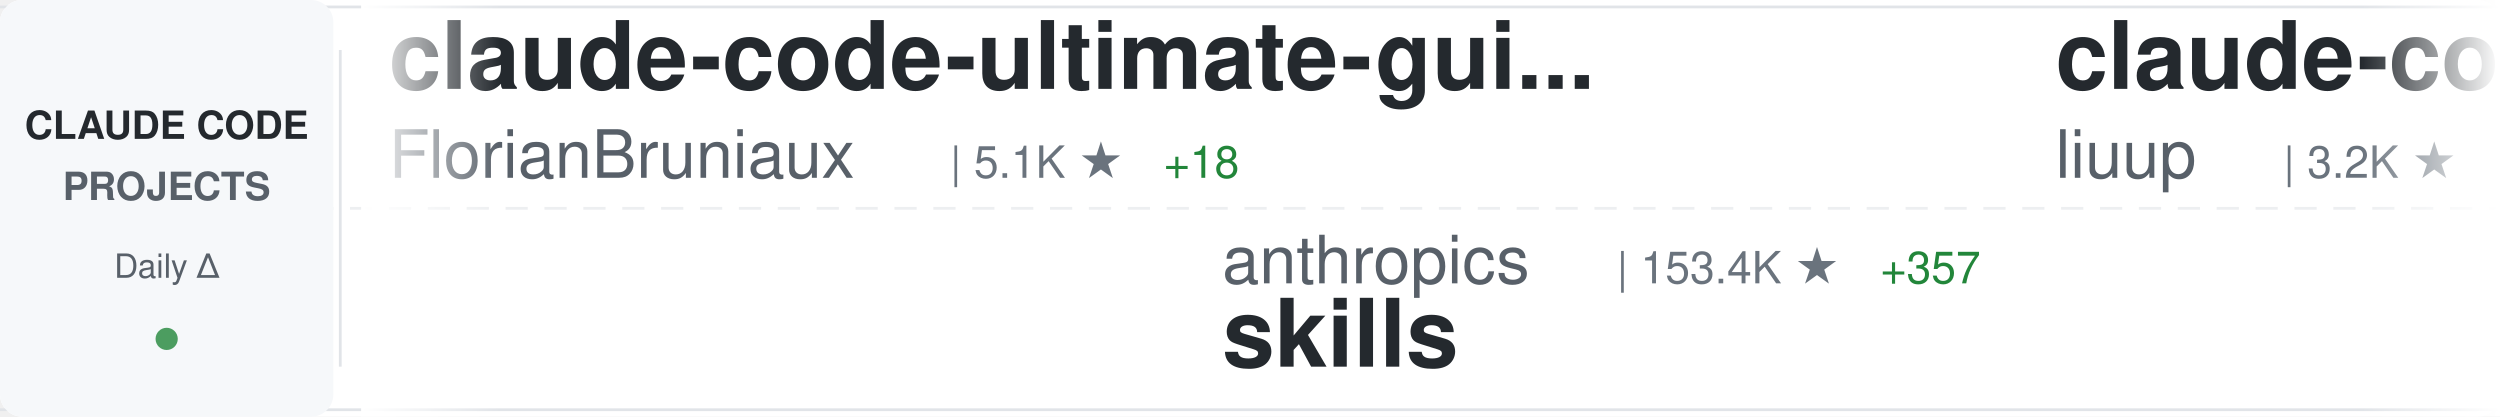
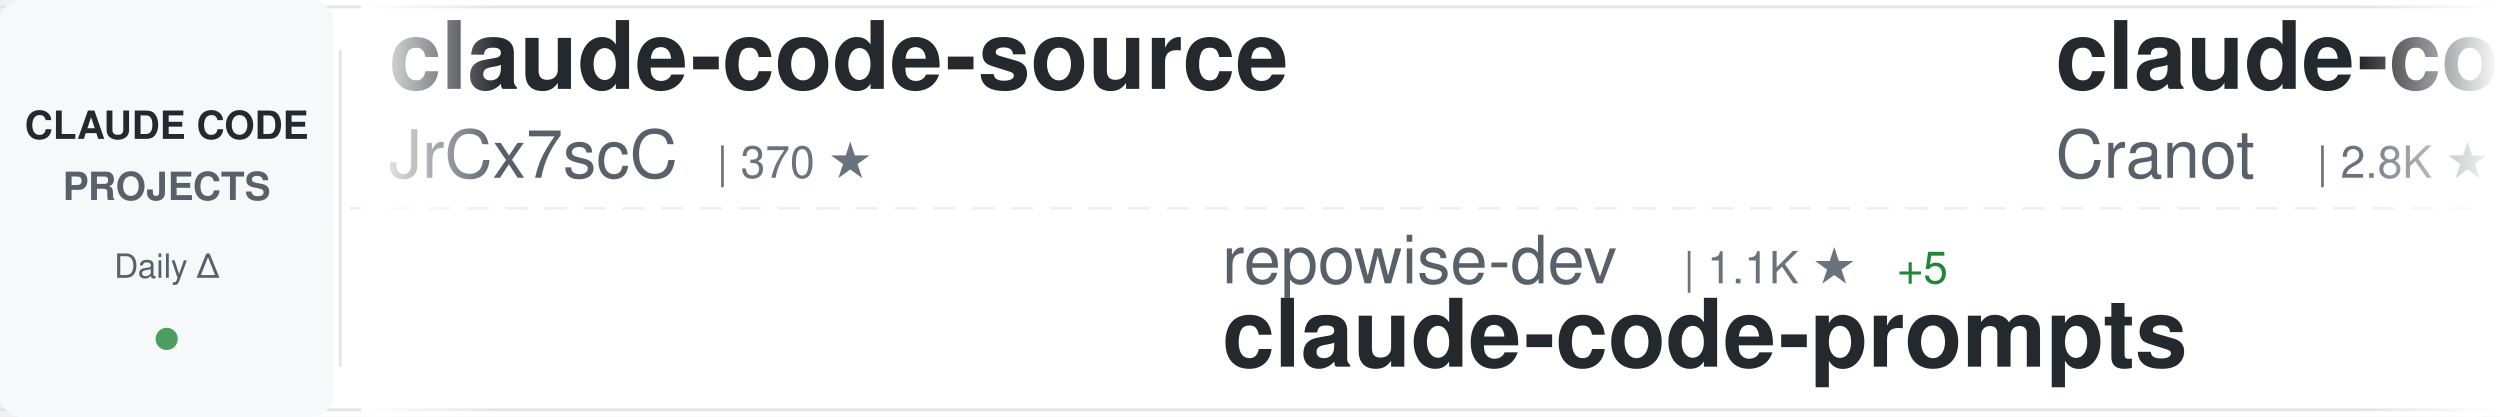
<svg xmlns="http://www.w3.org/2000/svg" width="900" height="150">
  <defs>
    <linearGradient id="awesomeLeftFade" x1="0%" y1="0%" x2="100%" y2="0%">
      <stop offset="0%" style="stop-color:#ffffff;stop-opacity:1" />
      <stop offset="100%" style="stop-color:#ffffff;stop-opacity:0" />
    </linearGradient>
    <linearGradient id="awesomeRightFade" x1="0%" y1="0%" x2="100%" y2="0%">
      <stop offset="0%" style="stop-color:#ffffff;stop-opacity:0" />
      <stop offset="100%" style="stop-color:#ffffff;stop-opacity:1" />
    </linearGradient>
  </defs>
  <rect width="900" height="150" fill="#ffffff" rx="8" />
  <rect x="0" y="2" width="900" height="1" fill="#e1e4e8" />
  <rect x="0" y="147" width="900" height="1" fill="#e1e4e8" />
  <line x1="0" y1="75" x2="900" y2="75" stroke="#e1e4e8" stroke-width="1" stroke-dasharray="8 6" opacity="0.6" />
  <rect x="0" y="0" width="120" height="150" fill="#f6f8fa" rx="8" />
  <text x="60" y="50" font-family="-apple-system, BlinkMacSystemFont, 'Segoe UI', Helvetica, Arial, sans-serif" font-size="14" font-weight="600" fill="#24292e" text-anchor="middle">CLAUDE CODE</text>
  <text x="60" y="72" font-family="-apple-system, BlinkMacSystemFont, 'Segoe UI', Helvetica, Arial, sans-serif" font-size="14" font-weight="600" fill="#586069" text-anchor="middle">PROJECTS</text>
  <text x="60" y="100" font-family="-apple-system, BlinkMacSystemFont, 'Segoe UI', Helvetica, Arial, sans-serif" font-size="12" font-weight="500" fill="#586069" text-anchor="middle">Daily Δ</text>
  <circle cx="60" cy="122" r="4" fill="#22863a" opacity="0.8" />
  <rect x="122" y="18" width="1" height="114" fill="#e1e4e8" />
  <clipPath id="awesomeTickerClip">
    <rect x="130" y="0" width="770" height="150" />
  </clipPath>
  <g clip-path="url(#awesomeTickerClip)">
    <g id="awesomeTickerItems">
      <animateTransform attributeName="transform" attributeType="XML" type="translate" from="0 0" to="-3000 0" dur="54s" repeatCount="indefinite" />
      <g transform="translate(0, 0)">
-         <text x="140" y="32" font-family="-apple-system, BlinkMacSystemFont, 'Segoe UI', Helvetica, Arial, sans-serif" font-size="34" font-weight="600" fill="#24292e">claude-code-ultimate-gui...</text>
-         <text x="140" y="64" font-family="-apple-system, BlinkMacSystemFont, 'Segoe UI', Helvetica, Arial, sans-serif" font-size="24" font-weight="400" fill="#586069">FlorianBruniaux</text>
-         <text x="342" y="64" font-family="-apple-system, BlinkMacSystemFont, 'Segoe UI', Helvetica, Arial, sans-serif" font-size="16" font-weight="500" fill="#6a737d">| 5.1K ★</text>
-         <text x="419" y="64" font-family="-apple-system, BlinkMacSystemFont, 'Segoe UI', Helvetica, Arial, sans-serif" font-size="16" font-weight="500" fill="#22863a"> +18</text>
+         <text x="140" y="32" font-family="-apple-system, BlinkMacSystemFont, 'Segoe UI', Helvetica, Arial, sans-serif" font-size="34" font-weight="600" fill="#24292e">claude-code-source</text>
+         <text x="140" y="64" font-family="-apple-system, BlinkMacSystemFont, 'Segoe UI', Helvetica, Arial, sans-serif" font-size="24" font-weight="400" fill="#586069">JrCx7scC</text>
+         <text x="258" y="64" font-family="-apple-system, BlinkMacSystemFont, 'Segoe UI', Helvetica, Arial, sans-serif" font-size="16" font-weight="500" fill="#6a737d">| 370 ★</text>
      </g>
      <g transform="translate(300, 0)">
-         <text x="140" y="102" font-family="-apple-system, BlinkMacSystemFont, 'Segoe UI', Helvetica, Arial, sans-serif" font-size="24" font-weight="400" fill="#586069">anthropics</text>
-         <text x="282" y="102" font-family="-apple-system, BlinkMacSystemFont, 'Segoe UI', Helvetica, Arial, sans-serif" font-size="16" font-weight="500" fill="#6a737d">| 153.4K ★</text>
-         <text x="377" y="102" font-family="-apple-system, BlinkMacSystemFont, 'Segoe UI', Helvetica, Arial, sans-serif" font-size="16" font-weight="500" fill="#22863a"> +357</text>
-         <text x="140" y="132" font-family="-apple-system, BlinkMacSystemFont, 'Segoe UI', Helvetica, Arial, sans-serif" font-size="34" font-weight="600" fill="#24292e">skills</text>
+         <text x="140" y="102" font-family="-apple-system, BlinkMacSystemFont, 'Segoe UI', Helvetica, Arial, sans-serif" font-size="24" font-weight="400" fill="#586069">repowise-dev</text>
+         <text x="306" y="102" font-family="-apple-system, BlinkMacSystemFont, 'Segoe UI', Helvetica, Arial, sans-serif" font-size="16" font-weight="500" fill="#6a737d">| 1.1K ★</text>
+         <text x="383" y="102" font-family="-apple-system, BlinkMacSystemFont, 'Segoe UI', Helvetica, Arial, sans-serif" font-size="16" font-weight="500" fill="#22863a"> +5</text>
+         <text x="140" y="132" font-family="-apple-system, BlinkMacSystemFont, 'Segoe UI', Helvetica, Arial, sans-serif" font-size="34" font-weight="600" fill="#24292e">claude-code-prompts</text>
      </g>
      <g transform="translate(600, 0)">
-         <text x="140" y="32" font-family="-apple-system, BlinkMacSystemFont, 'Segoe UI', Helvetica, Arial, sans-serif" font-size="34" font-weight="600" fill="#24292e">claude-code-analysis</text>
-         <text x="140" y="64" font-family="-apple-system, BlinkMacSystemFont, 'Segoe UI', Helvetica, Arial, sans-serif" font-size="24" font-weight="400" fill="#586069">liuup</text>
-         <text x="222" y="64" font-family="-apple-system, BlinkMacSystemFont, 'Segoe UI', Helvetica, Arial, sans-serif" font-size="16" font-weight="500" fill="#6a737d">| 3.2K ★</text>
-         <text x="299" y="64" font-family="-apple-system, BlinkMacSystemFont, 'Segoe UI', Helvetica, Arial, sans-serif" font-size="16" font-weight="500" fill="#22863a"> +11</text>
+         <text x="140" y="32" font-family="-apple-system, BlinkMacSystemFont, 'Segoe UI', Helvetica, Arial, sans-serif" font-size="34" font-weight="600" fill="#24292e">claude-code-guide</text>
+         <text x="140" y="64" font-family="-apple-system, BlinkMacSystemFont, 'Segoe UI', Helvetica, Arial, sans-serif" font-size="24" font-weight="400" fill="#586069">Cranot</text>
+         <text x="234" y="64" font-family="-apple-system, BlinkMacSystemFont, 'Segoe UI', Helvetica, Arial, sans-serif" font-size="16" font-weight="500" fill="#6a737d">| 2.8K ★</text>
+         <text x="311" y="64" font-family="-apple-system, BlinkMacSystemFont, 'Segoe UI', Helvetica, Arial, sans-serif" font-size="16" font-weight="500" fill="#22863a"> +2</text>
      </g>
      <g transform="translate(900, 0)">
-         <text x="140" y="102" font-family="-apple-system, BlinkMacSystemFont, 'Segoe UI', Helvetica, Arial, sans-serif" font-size="24" font-weight="400" fill="#586069">ykdojo</text>
-         <text x="234" y="102" font-family="-apple-system, BlinkMacSystemFont, 'Segoe UI', Helvetica, Arial, sans-serif" font-size="16" font-weight="500" fill="#6a737d">| 8.9K ★</text>
-         <text x="311" y="102" font-family="-apple-system, BlinkMacSystemFont, 'Segoe UI', Helvetica, Arial, sans-serif" font-size="16" font-weight="500" fill="#22863a"> +10</text>
-         <text x="140" y="132" font-family="-apple-system, BlinkMacSystemFont, 'Segoe UI', Helvetica, Arial, sans-serif" font-size="34" font-weight="600" fill="#24292e">claude-code-tips</text>
+         <text x="140" y="102" font-family="-apple-system, BlinkMacSystemFont, 'Segoe UI', Helvetica, Arial, sans-serif" font-size="24" font-weight="400" fill="#586069">davila7</text>
+         <text x="246" y="102" font-family="-apple-system, BlinkMacSystemFont, 'Segoe UI', Helvetica, Arial, sans-serif" font-size="16" font-weight="500" fill="#6a737d">| 28.2K ★</text>
+         <text x="332" y="102" font-family="-apple-system, BlinkMacSystemFont, 'Segoe UI', Helvetica, Arial, sans-serif" font-size="16" font-weight="500" fill="#22863a"> +24</text>
+         <text x="140" y="132" font-family="-apple-system, BlinkMacSystemFont, 'Segoe UI', Helvetica, Arial, sans-serif" font-size="34" font-weight="600" fill="#24292e">claude-code-templates</text>
      </g>
      <g transform="translate(1200, 0)">
-         <text x="140" y="32" font-family="-apple-system, BlinkMacSystemFont, 'Segoe UI', Helvetica, Arial, sans-serif" font-size="34" font-weight="600" fill="#24292e">claude-code-cheat-sheet</text>
-         <text x="140" y="64" font-family="-apple-system, BlinkMacSystemFont, 'Segoe UI', Helvetica, Arial, sans-serif" font-size="24" font-weight="400" fill="#586069">Njengah</text>
-         <text x="246" y="64" font-family="-apple-system, BlinkMacSystemFont, 'Segoe UI', Helvetica, Arial, sans-serif" font-size="16" font-weight="500" fill="#6a737d">| 1.8K ★</text>
-         <text x="323" y="64" font-family="-apple-system, BlinkMacSystemFont, 'Segoe UI', Helvetica, Arial, sans-serif" font-size="16" font-weight="500" fill="#22863a"> +4</text>
+         <text x="140" y="32" font-family="-apple-system, BlinkMacSystemFont, 'Segoe UI', Helvetica, Arial, sans-serif" font-size="34" font-weight="600" fill="#24292e">collection-claude-code-s...</text>
+         <text x="140" y="64" font-family="-apple-system, BlinkMacSystemFont, 'Segoe UI', Helvetica, Arial, sans-serif" font-size="24" font-weight="400" fill="#586069">chauncygu</text>
+         <text x="270" y="64" font-family="-apple-system, BlinkMacSystemFont, 'Segoe UI', Helvetica, Arial, sans-serif" font-size="16" font-weight="500" fill="#6a737d">| 2.7K ★</text>
+         <text x="347" y="64" font-family="-apple-system, BlinkMacSystemFont, 'Segoe UI', Helvetica, Arial, sans-serif" font-size="16" font-weight="500" fill="#22863a"> +4</text>
      </g>
      <g transform="translate(1500, 0)">
-         <text x="140" y="102" font-family="-apple-system, BlinkMacSystemFont, 'Segoe UI', Helvetica, Arial, sans-serif" font-size="24" font-weight="400" fill="#586069">ghuntley</text>
-         <text x="258" y="102" font-family="-apple-system, BlinkMacSystemFont, 'Segoe UI', Helvetica, Arial, sans-serif" font-size="16" font-weight="500" fill="#6a737d">| 985 ★</text>
-         <text x="140" y="132" font-family="-apple-system, BlinkMacSystemFont, 'Segoe UI', Helvetica, Arial, sans-serif" font-size="34" font-weight="600" fill="#24292e">claude-code-source-code-...</text>
+         <text x="140" y="102" font-family="-apple-system, BlinkMacSystemFont, 'Segoe UI', Helvetica, Arial, sans-serif" font-size="24" font-weight="400" fill="#586069">luyao618</text>
+         <text x="258" y="102" font-family="-apple-system, BlinkMacSystemFont, 'Segoe UI', Helvetica, Arial, sans-serif" font-size="16" font-weight="500" fill="#6a737d">| 1.6K ★</text>
+         <text x="335" y="102" font-family="-apple-system, BlinkMacSystemFont, 'Segoe UI', Helvetica, Arial, sans-serif" font-size="16" font-weight="500" fill="#22863a"> +3</text>
+         <text x="140" y="132" font-family="-apple-system, BlinkMacSystemFont, 'Segoe UI', Helvetica, Arial, sans-serif" font-size="34" font-weight="600" fill="#24292e">Claude-Code-Source-Study</text>
      </g>
      <g transform="translate(1800, 0)">
-         <text x="140" y="32" font-family="-apple-system, BlinkMacSystemFont, 'Segoe UI', Helvetica, Arial, sans-serif" font-size="34" font-weight="600" fill="#24292e">Claude-Code</text>
-         <text x="140" y="64" font-family="-apple-system, BlinkMacSystemFont, 'Segoe UI', Helvetica, Arial, sans-serif" font-size="24" font-weight="400" fill="#586069">KPR111</text>
-         <text x="234" y="64" font-family="-apple-system, BlinkMacSystemFont, 'Segoe UI', Helvetica, Arial, sans-serif" font-size="16" font-weight="500" fill="#6a737d">| 18 ★</text>
+         <text x="140" y="32" font-family="-apple-system, BlinkMacSystemFont, 'Segoe UI', Helvetica, Arial, sans-serif" font-size="34" font-weight="600" fill="#24292e">claude-code-base-action</text>
+         <text x="140" y="64" font-family="-apple-system, BlinkMacSystemFont, 'Segoe UI', Helvetica, Arial, sans-serif" font-size="24" font-weight="400" fill="#586069">anthropics</text>
+         <text x="282" y="64" font-family="-apple-system, BlinkMacSystemFont, 'Segoe UI', Helvetica, Arial, sans-serif" font-size="16" font-weight="500" fill="#6a737d">| 885 ★</text>
+         <text x="350" y="64" font-family="-apple-system, BlinkMacSystemFont, 'Segoe UI', Helvetica, Arial, sans-serif" font-size="16" font-weight="500" fill="#22863a"> +1</text>
      </g>
      <g transform="translate(2100, 0)">
-         <text x="140" y="102" font-family="-apple-system, BlinkMacSystemFont, 'Segoe UI', Helvetica, Arial, sans-serif" font-size="24" font-weight="400" fill="#586069">diet103</text>
-         <text x="246" y="102" font-family="-apple-system, BlinkMacSystemFont, 'Segoe UI', Helvetica, Arial, sans-serif" font-size="16" font-weight="500" fill="#6a737d">| 9.7K ★</text>
-         <text x="323" y="102" font-family="-apple-system, BlinkMacSystemFont, 'Segoe UI', Helvetica, Arial, sans-serif" font-size="16" font-weight="500" fill="#22863a"> +2</text>
-         <text x="140" y="132" font-family="-apple-system, BlinkMacSystemFont, 'Segoe UI', Helvetica, Arial, sans-serif" font-size="34" font-weight="600" fill="#24292e">claude-code-infrastructu...</text>
+         <text x="140" y="102" font-family="-apple-system, BlinkMacSystemFont, 'Segoe UI', Helvetica, Arial, sans-serif" font-size="24" font-weight="400" fill="#586069">carlvellotti</text>
+         <text x="306" y="102" font-family="-apple-system, BlinkMacSystemFont, 'Segoe UI', Helvetica, Arial, sans-serif" font-size="16" font-weight="500" fill="#6a737d">| 2.1K ★</text>
+         <text x="383" y="102" font-family="-apple-system, BlinkMacSystemFont, 'Segoe UI', Helvetica, Arial, sans-serif" font-size="16" font-weight="500" fill="#22863a"> +2</text>
+         <text x="140" y="132" font-family="-apple-system, BlinkMacSystemFont, 'Segoe UI', Helvetica, Arial, sans-serif" font-size="34" font-weight="600" fill="#24292e">claude-code-pm-course</text>
      </g>
      <g transform="translate(2400, 0)">
-         <text x="140" y="32" font-family="-apple-system, BlinkMacSystemFont, 'Segoe UI', Helvetica, Arial, sans-serif" font-size="34" font-weight="600" fill="#24292e">awesome-claude-code-tool...</text>
-         <text x="140" y="64" font-family="-apple-system, BlinkMacSystemFont, 'Segoe UI', Helvetica, Arial, sans-serif" font-size="24" font-weight="400" fill="#586069">rohitg00</text>
-         <text x="258" y="64" font-family="-apple-system, BlinkMacSystemFont, 'Segoe UI', Helvetica, Arial, sans-serif" font-size="16" font-weight="500" fill="#6a737d">| 2.1K ★</text>
-         <text x="335" y="64" font-family="-apple-system, BlinkMacSystemFont, 'Segoe UI', Helvetica, Arial, sans-serif" font-size="16" font-weight="500" fill="#22863a"> +8</text>
+         <text x="140" y="32" font-family="-apple-system, BlinkMacSystemFont, 'Segoe UI', Helvetica, Arial, sans-serif" font-size="34" font-weight="600" fill="#24292e">claude-code-source-code</text>
+         <text x="140" y="64" font-family="-apple-system, BlinkMacSystemFont, 'Segoe UI', Helvetica, Arial, sans-serif" font-size="24" font-weight="400" fill="#586069">777genius</text>
+         <text x="270" y="64" font-family="-apple-system, BlinkMacSystemFont, 'Segoe UI', Helvetica, Arial, sans-serif" font-size="16" font-weight="500" fill="#6a737d">| 914 ★</text>
      </g>
      <g transform="translate(2700, 0)">
-         <text x="140" y="102" font-family="-apple-system, BlinkMacSystemFont, 'Segoe UI', Helvetica, Arial, sans-serif" font-size="24" font-weight="400" fill="#586069">Windy3f3f3f3f</text>
-         <text x="318" y="102" font-family="-apple-system, BlinkMacSystemFont, 'Segoe UI', Helvetica, Arial, sans-serif" font-size="16" font-weight="500" fill="#6a737d">| 1.4K ★</text>
-         <text x="395" y="102" font-family="-apple-system, BlinkMacSystemFont, 'Segoe UI', Helvetica, Arial, sans-serif" font-size="16" font-weight="500" fill="#22863a"> +2</text>
-         <text x="140" y="132" font-family="-apple-system, BlinkMacSystemFont, 'Segoe UI', Helvetica, Arial, sans-serif" font-size="34" font-weight="600" fill="#24292e">claude-code-from-scratch</text>
+         <text x="140" y="102" font-family="-apple-system, BlinkMacSystemFont, 'Segoe UI', Helvetica, Arial, sans-serif" font-size="24" font-weight="400" fill="#586069">digitalsamba</text>
+         <text x="306" y="102" font-family="-apple-system, BlinkMacSystemFont, 'Segoe UI', Helvetica, Arial, sans-serif" font-size="16" font-weight="500" fill="#6a737d">| 1.6K ★</text>
+         <text x="383" y="102" font-family="-apple-system, BlinkMacSystemFont, 'Segoe UI', Helvetica, Arial, sans-serif" font-size="16" font-weight="500" fill="#22863a"> +19</text>
+         <text x="140" y="132" font-family="-apple-system, BlinkMacSystemFont, 'Segoe UI', Helvetica, Arial, sans-serif" font-size="34" font-weight="600" fill="#24292e">claude-code-video-toolki...</text>
      </g>
      <g transform="translate(3000, 0)">
-         <text x="140" y="32" font-family="-apple-system, BlinkMacSystemFont, 'Segoe UI', Helvetica, Arial, sans-serif" font-size="34" font-weight="600" fill="#24292e">claude-code-ultimate-gui...</text>
-         <text x="140" y="64" font-family="-apple-system, BlinkMacSystemFont, 'Segoe UI', Helvetica, Arial, sans-serif" font-size="24" font-weight="400" fill="#586069">FlorianBruniaux</text>
-         <text x="342" y="64" font-family="-apple-system, BlinkMacSystemFont, 'Segoe UI', Helvetica, Arial, sans-serif" font-size="16" font-weight="500" fill="#6a737d">| 5.1K ★</text>
-         <text x="419" y="64" font-family="-apple-system, BlinkMacSystemFont, 'Segoe UI', Helvetica, Arial, sans-serif" font-size="16" font-weight="500" fill="#22863a"> +18</text>
+         <text x="140" y="32" font-family="-apple-system, BlinkMacSystemFont, 'Segoe UI', Helvetica, Arial, sans-serif" font-size="34" font-weight="600" fill="#24292e">claude-code-source</text>
+         <text x="140" y="64" font-family="-apple-system, BlinkMacSystemFont, 'Segoe UI', Helvetica, Arial, sans-serif" font-size="24" font-weight="400" fill="#586069">JrCx7scC</text>
+         <text x="258" y="64" font-family="-apple-system, BlinkMacSystemFont, 'Segoe UI', Helvetica, Arial, sans-serif" font-size="16" font-weight="500" fill="#6a737d">| 370 ★</text>
      </g>
      <g transform="translate(3300, 0)">
-         <text x="140" y="102" font-family="-apple-system, BlinkMacSystemFont, 'Segoe UI', Helvetica, Arial, sans-serif" font-size="24" font-weight="400" fill="#586069">anthropics</text>
-         <text x="282" y="102" font-family="-apple-system, BlinkMacSystemFont, 'Segoe UI', Helvetica, Arial, sans-serif" font-size="16" font-weight="500" fill="#6a737d">| 153.4K ★</text>
-         <text x="377" y="102" font-family="-apple-system, BlinkMacSystemFont, 'Segoe UI', Helvetica, Arial, sans-serif" font-size="16" font-weight="500" fill="#22863a"> +357</text>
-         <text x="140" y="132" font-family="-apple-system, BlinkMacSystemFont, 'Segoe UI', Helvetica, Arial, sans-serif" font-size="34" font-weight="600" fill="#24292e">skills</text>
+         <text x="140" y="102" font-family="-apple-system, BlinkMacSystemFont, 'Segoe UI', Helvetica, Arial, sans-serif" font-size="24" font-weight="400" fill="#586069">repowise-dev</text>
+         <text x="306" y="102" font-family="-apple-system, BlinkMacSystemFont, 'Segoe UI', Helvetica, Arial, sans-serif" font-size="16" font-weight="500" fill="#6a737d">| 1.1K ★</text>
+         <text x="383" y="102" font-family="-apple-system, BlinkMacSystemFont, 'Segoe UI', Helvetica, Arial, sans-serif" font-size="16" font-weight="500" fill="#22863a"> +5</text>
+         <text x="140" y="132" font-family="-apple-system, BlinkMacSystemFont, 'Segoe UI', Helvetica, Arial, sans-serif" font-size="34" font-weight="600" fill="#24292e">claude-code-prompts</text>
      </g>
      <g transform="translate(3600, 0)">
-         <text x="140" y="32" font-family="-apple-system, BlinkMacSystemFont, 'Segoe UI', Helvetica, Arial, sans-serif" font-size="34" font-weight="600" fill="#24292e">claude-code-analysis</text>
-         <text x="140" y="64" font-family="-apple-system, BlinkMacSystemFont, 'Segoe UI', Helvetica, Arial, sans-serif" font-size="24" font-weight="400" fill="#586069">liuup</text>
-         <text x="222" y="64" font-family="-apple-system, BlinkMacSystemFont, 'Segoe UI', Helvetica, Arial, sans-serif" font-size="16" font-weight="500" fill="#6a737d">| 3.2K ★</text>
-         <text x="299" y="64" font-family="-apple-system, BlinkMacSystemFont, 'Segoe UI', Helvetica, Arial, sans-serif" font-size="16" font-weight="500" fill="#22863a"> +11</text>
+         <text x="140" y="32" font-family="-apple-system, BlinkMacSystemFont, 'Segoe UI', Helvetica, Arial, sans-serif" font-size="34" font-weight="600" fill="#24292e">claude-code-guide</text>
+         <text x="140" y="64" font-family="-apple-system, BlinkMacSystemFont, 'Segoe UI', Helvetica, Arial, sans-serif" font-size="24" font-weight="400" fill="#586069">Cranot</text>
+         <text x="234" y="64" font-family="-apple-system, BlinkMacSystemFont, 'Segoe UI', Helvetica, Arial, sans-serif" font-size="16" font-weight="500" fill="#6a737d">| 2.8K ★</text>
+         <text x="311" y="64" font-family="-apple-system, BlinkMacSystemFont, 'Segoe UI', Helvetica, Arial, sans-serif" font-size="16" font-weight="500" fill="#22863a"> +2</text>
      </g>
      <g transform="translate(3900, 0)">
-         <text x="140" y="102" font-family="-apple-system, BlinkMacSystemFont, 'Segoe UI', Helvetica, Arial, sans-serif" font-size="24" font-weight="400" fill="#586069">ykdojo</text>
-         <text x="234" y="102" font-family="-apple-system, BlinkMacSystemFont, 'Segoe UI', Helvetica, Arial, sans-serif" font-size="16" font-weight="500" fill="#6a737d">| 8.9K ★</text>
-         <text x="311" y="102" font-family="-apple-system, BlinkMacSystemFont, 'Segoe UI', Helvetica, Arial, sans-serif" font-size="16" font-weight="500" fill="#22863a"> +10</text>
-         <text x="140" y="132" font-family="-apple-system, BlinkMacSystemFont, 'Segoe UI', Helvetica, Arial, sans-serif" font-size="34" font-weight="600" fill="#24292e">claude-code-tips</text>
+         <text x="140" y="102" font-family="-apple-system, BlinkMacSystemFont, 'Segoe UI', Helvetica, Arial, sans-serif" font-size="24" font-weight="400" fill="#586069">davila7</text>
+         <text x="246" y="102" font-family="-apple-system, BlinkMacSystemFont, 'Segoe UI', Helvetica, Arial, sans-serif" font-size="16" font-weight="500" fill="#6a737d">| 28.2K ★</text>
+         <text x="332" y="102" font-family="-apple-system, BlinkMacSystemFont, 'Segoe UI', Helvetica, Arial, sans-serif" font-size="16" font-weight="500" fill="#22863a"> +24</text>
+         <text x="140" y="132" font-family="-apple-system, BlinkMacSystemFont, 'Segoe UI', Helvetica, Arial, sans-serif" font-size="34" font-weight="600" fill="#24292e">claude-code-templates</text>
      </g>
    </g>
  </g>
  <rect x="130" y="0" width="50" height="150" fill="url(#awesomeLeftFade)" />
  <rect x="850" y="0" width="50" height="150" fill="url(#awesomeRightFade)" />
</svg>
